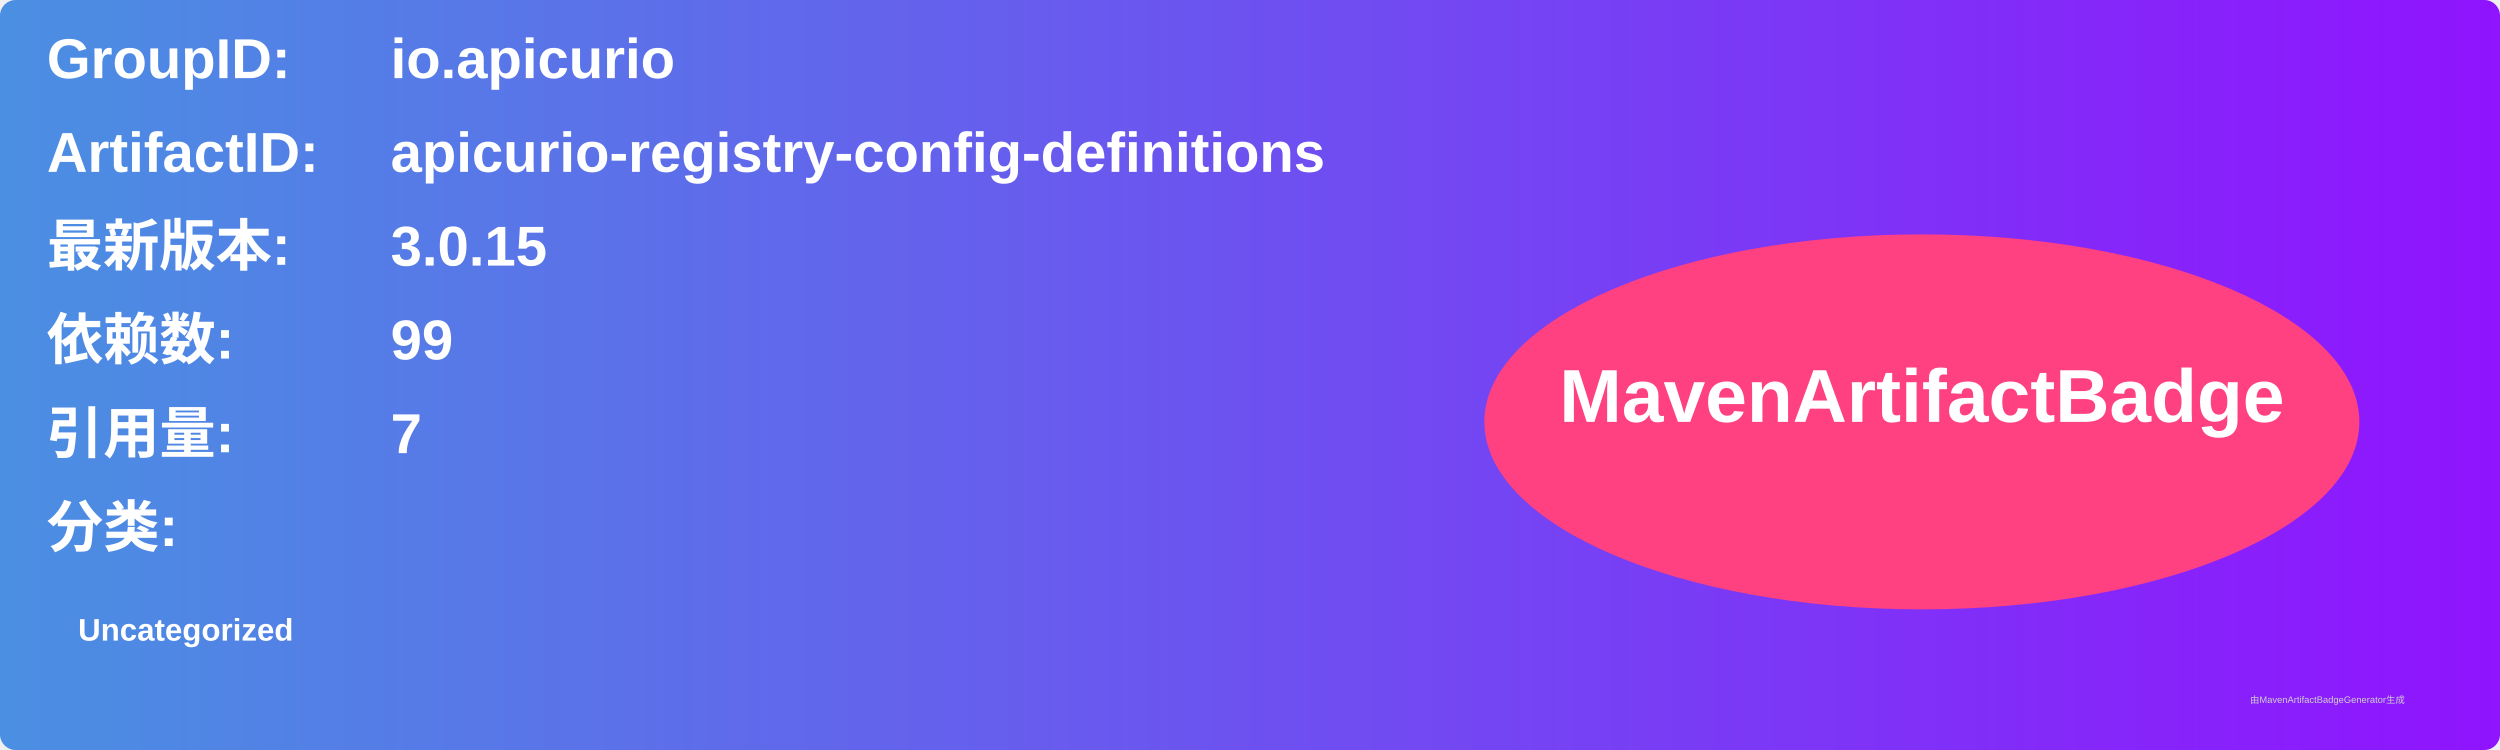
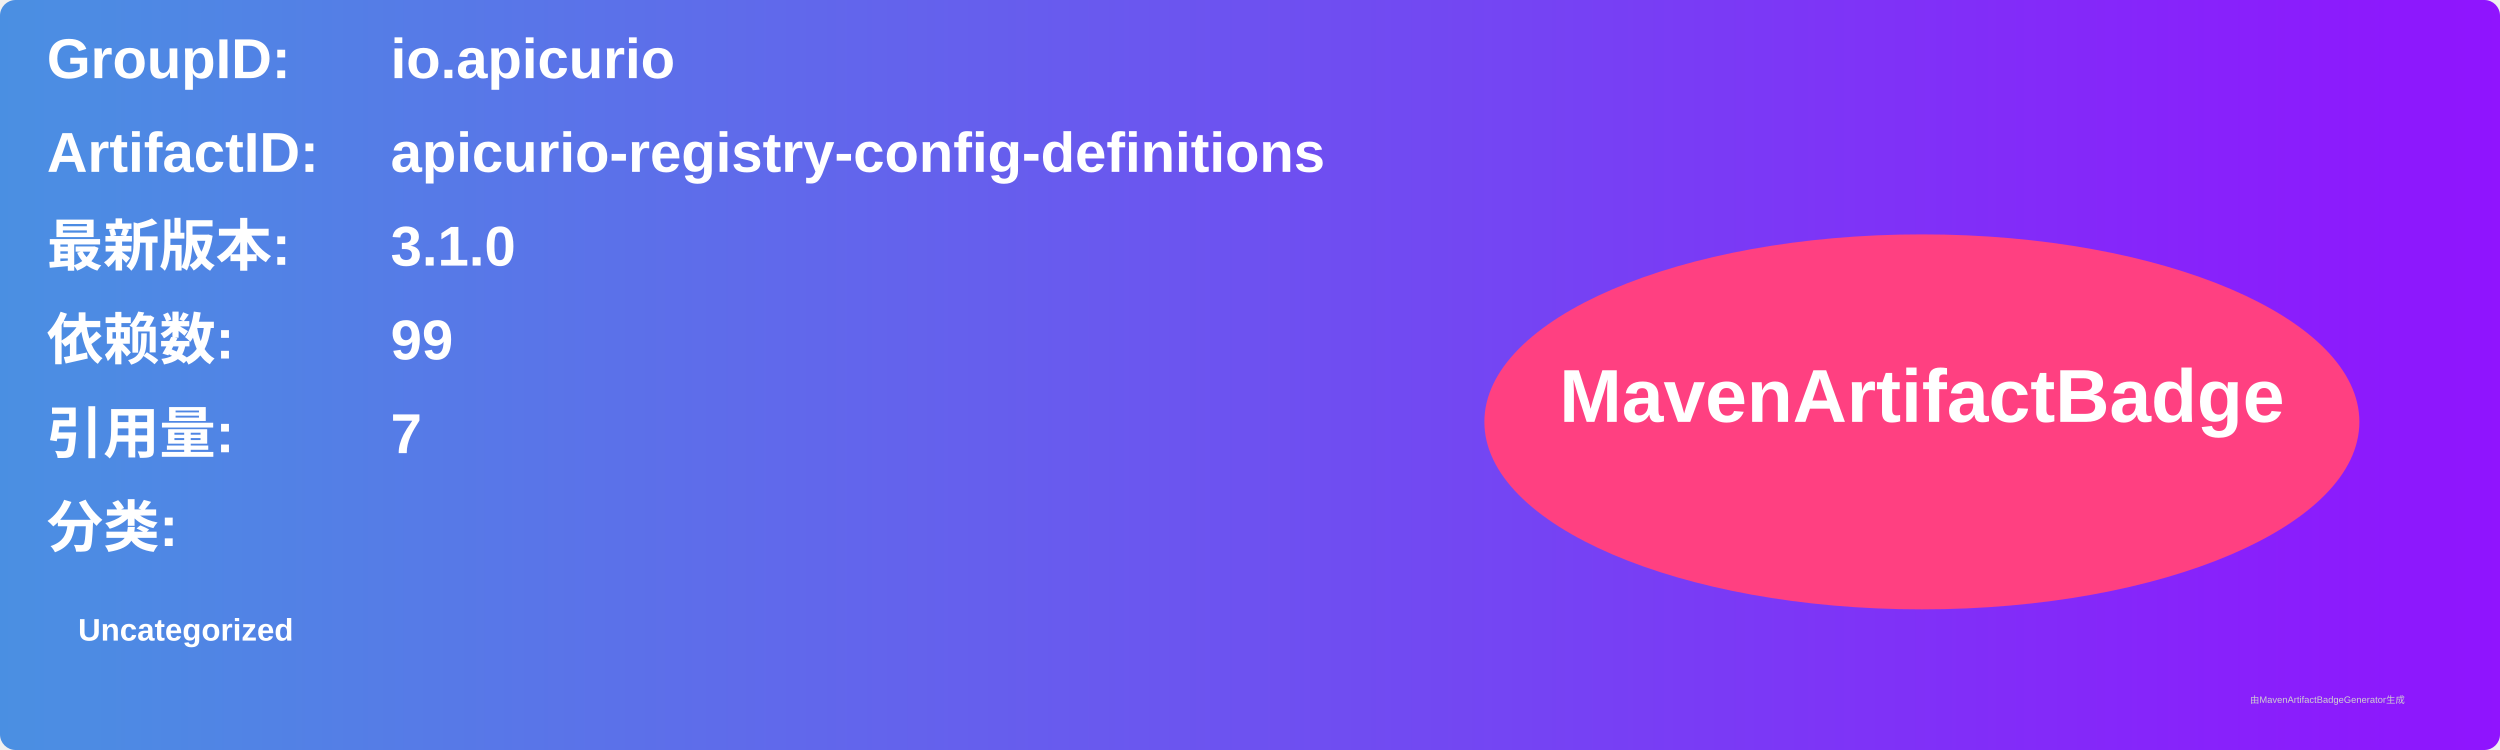
<svg xmlns="http://www.w3.org/2000/svg" width="800" height="240" viewBox="0 0 800 240">
  <linearGradient id="grad" x1="0%" y1="0%" x2="100%" y2="0%">
    <stop offset="0%" stop-color="#4a90e2" />
    <stop offset="100%" stop-color="#9013fe" />
  </linearGradient>
  <rect width="100%" height="100%" rx="5" ry="5" fill="url(#grad)" />
  <g transform="translate(15, 15)">
    <text x="0" y="10" font-family="Arial" font-size="18" fill="white" font-weight="bold" width="260">GroupID:</text>
    <text x="110" y="10" font-family="Arial" font-size="18" fill="white" font-weight="bold" width="460">io.apicurio</text>
    <text x="0" y="40" font-family="Arial" font-size="18" fill="white" font-weight="bold" width="260">ArtifactID:</text>
    <text x="110" y="40" font-family="Arial" font-size="18" fill="white" font-weight="bold" width="460">apicurio-registry-config-definitions</text>
    <text x="0" y="70" font-family="Arial" font-size="18" fill="white" font-weight="bold">最新版本:</text>
    <text x="110" y="70" font-family="Arial" font-size="18" fill="white" font-weight="bold">
-       <tspan font-weight="bold">3.0.15</tspan>
+       <tspan font-weight="bold">3.1.0</tspan>
    </text>
    <text x="0" y="100" font-family="Arial" font-size="18" fill="white" font-weight="bold">依赖数: </text>
    <text x="110" y="100" font-family="Arial" font-size="18" fill="white">
      <tspan font-weight="bold">99</tspan>
    </text>
    <text x="0" y="130" font-family="Arial" font-size="18" fill="white" font-weight="bold">引用量: </text>
    <text x="110" y="130" font-family="Arial" font-size="18" fill="white">
      <tspan font-weight="bold">7</tspan>
    </text>
    <text x="0" y="160" font-family="Arial" font-size="18" fill="white" font-weight="bold">分类:</text>
    <text x="10" y="190" font-family="Arial" font-size="10" fill="white">
      <tspan font-weight="bold">Uncategorized</tspan>
    </text>
    <ellipse cx="600" cy="120" rx="140" ry="60" fill="#ff4081" />
    <text x="600" y="120" text-anchor="middle" font-family="Arial" font-size="24" fill="white" font-weight="bold">MavenArtifactBadge</text>
  </g>
  <text x="720" y="225" font-family="Arial" font-size="3" fill="#d0d0d0">由MavenArtifactBadgeGenerator生成</text>
</svg>
